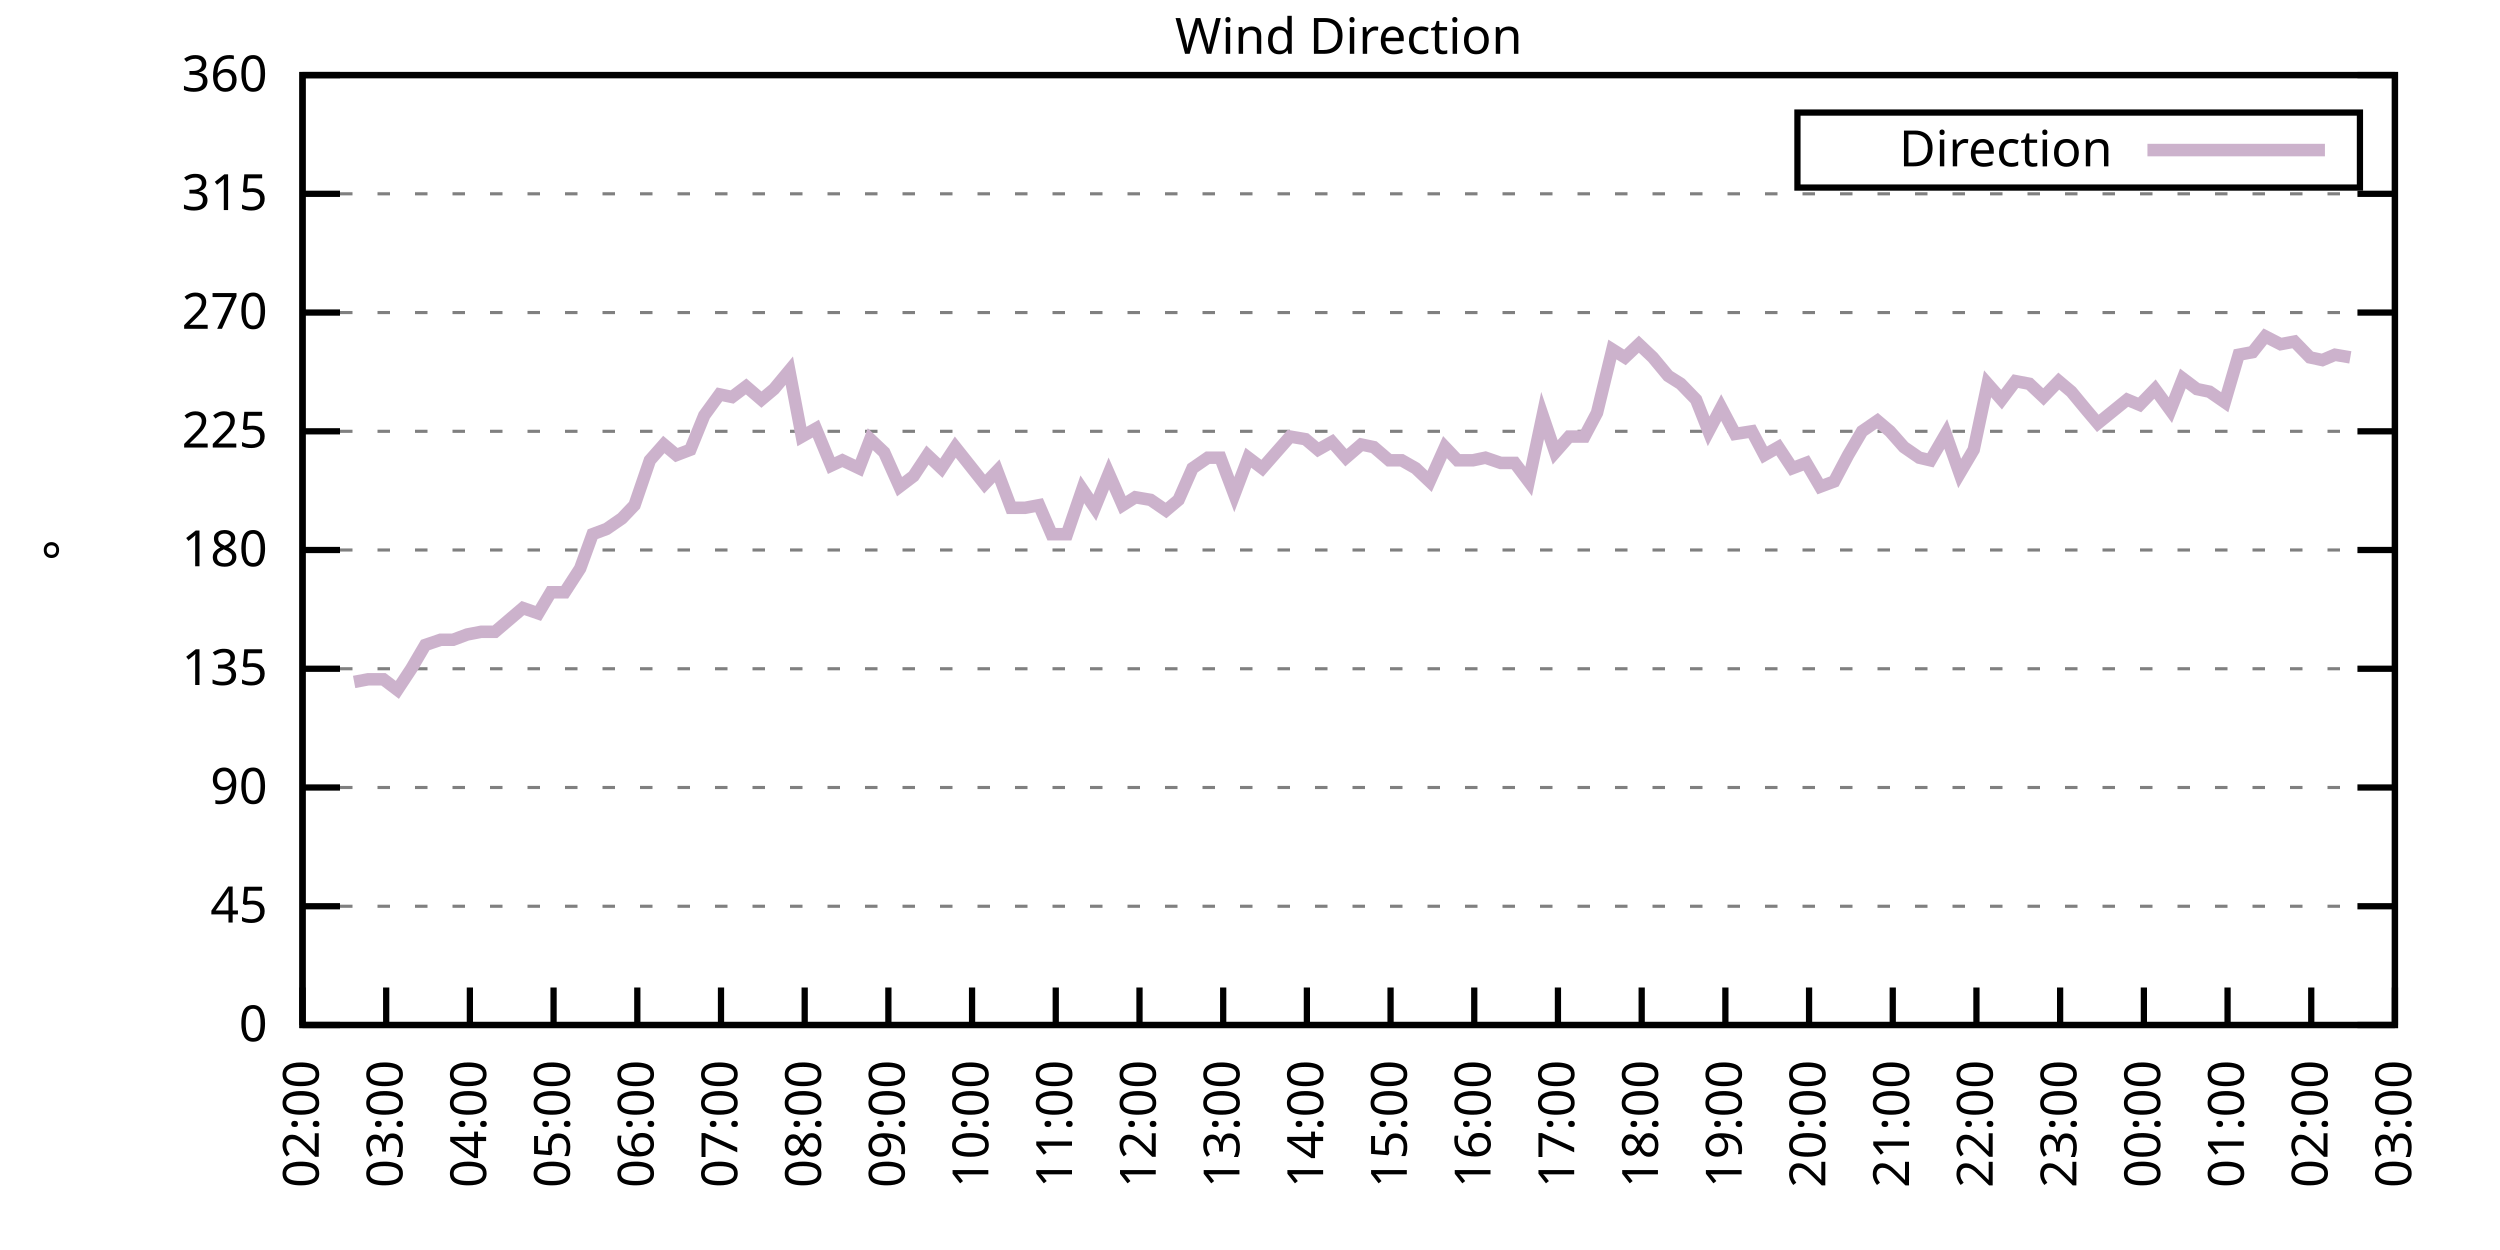
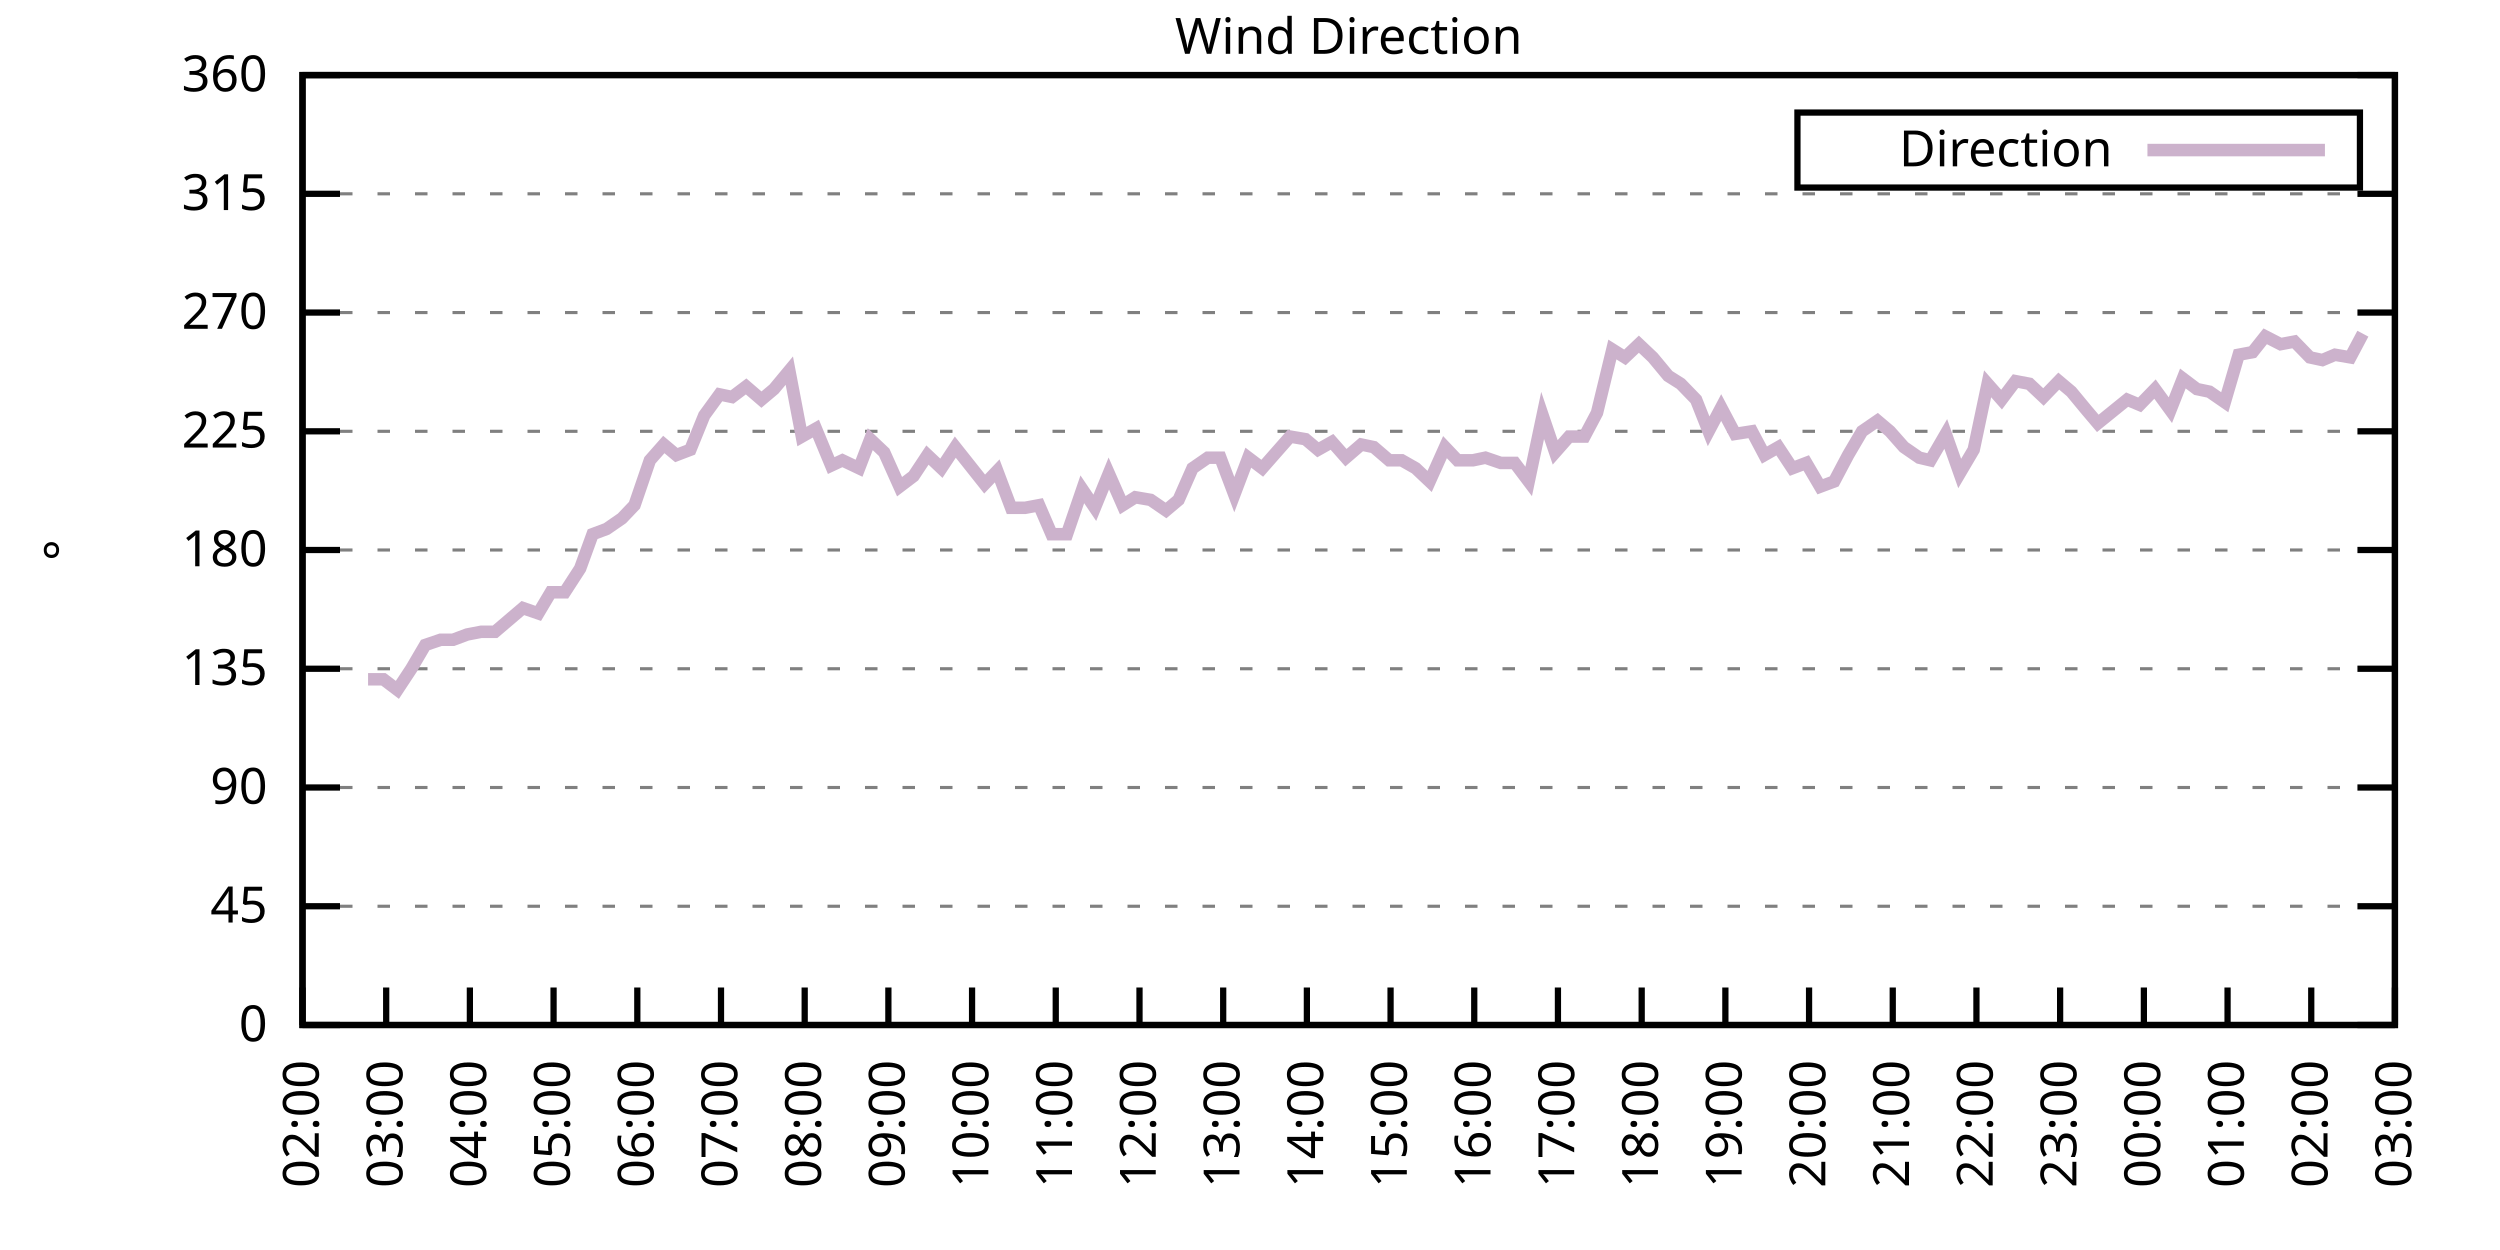
<svg xmlns="http://www.w3.org/2000/svg" xmlns:xlink="http://www.w3.org/1999/xlink" width="400" height="200" viewBox="0 0 400 200">
  <g id="gnuplot_canvas">
    <rect x="0" y="0" width="400" height="200" fill="none" />
    <defs>
      <circle id="gpDot" r="0.5" stroke-width="0.5" stroke="currentColor" />
      <path id="gpPt0" stroke-width="0.333" stroke="currentColor" d="M-1,0 h2 M0,-1 v2" />
      <path id="gpPt1" stroke-width="0.333" stroke="currentColor" d="M-1,-1 L1,1 M1,-1 L-1,1" />
      <path id="gpPt2" stroke-width="0.333" stroke="currentColor" d="M-1,0 L1,0 M0,-1 L0,1 M-1,-1 L1,1 M-1,1 L1,-1" />
      <rect id="gpPt3" stroke-width="0.333" stroke="currentColor" x="-1" y="-1" width="2" height="2" />
      <rect id="gpPt4" stroke-width="0.333" stroke="currentColor" fill="currentColor" x="-1" y="-1" width="2" height="2" />
      <circle id="gpPt5" stroke-width="0.333" stroke="currentColor" cx="0" cy="0" r="1" />
      <use xlink:href="#gpPt5" id="gpPt6" fill="currentColor" stroke="none" />
      <path id="gpPt7" stroke-width="0.333" stroke="currentColor" d="M0,-1.33 L-1.33,0.67 L1.33,0.67 z" />
      <use xlink:href="#gpPt7" id="gpPt8" fill="currentColor" stroke="none" />
      <use xlink:href="#gpPt7" id="gpPt9" stroke="currentColor" transform="rotate(180)" />
      <use xlink:href="#gpPt9" id="gpPt10" fill="currentColor" stroke="none" />
      <use xlink:href="#gpPt3" id="gpPt11" stroke="currentColor" transform="rotate(45)" />
      <use xlink:href="#gpPt11" id="gpPt12" fill="currentColor" stroke="none" />
      <path id="gpPt13" stroke-width="0.333" stroke="currentColor" d="M0,1.330 L1.265,0.411 L0.782,-1.067 L-0.782,-1.076 L-1.265,0.411 z" />
      <use xlink:href="#gpPt13" id="gpPt14" fill="currentColor" stroke="none" />
      <filter id="textbox" filterUnits="objectBoundingBox" x="0" y="0" height="1" width="1">
        <feFlood flood-color="white" flood-opacity="1" result="bgnd" />
        <feComposite in="SourceGraphic" in2="bgnd" operator="atop" />
      </filter>
      <filter id="greybox" filterUnits="objectBoundingBox" x="0" y="0" height="1" width="1">
        <feFlood flood-color="lightgrey" flood-opacity="1" result="grey" />
        <feComposite in="SourceGraphic" in2="grey" operator="atop" />
      </filter>
    </defs>
    <g fill="none" color="white" stroke="currentColor" stroke-width="1.00" stroke-linecap="butt" stroke-linejoin="miter">
</g>
    <g fill="none" color="black" stroke="currentColor" stroke-width="1.00" stroke-linecap="butt" stroke-linejoin="miter">
      <g stroke="none" shape-rendering="crispEdges">
        <polygon fill="rgb(255, 255, 255)" points="48.40,164.00 383.18,164.00 383.18,12.02 48.40,12.02 " />
      </g>
    </g>
    <g fill="none" color="black" stroke="currentColor" stroke-width="1.00" stroke-linecap="butt" stroke-linejoin="miter">
</g>
    <g fill="none" color="black" stroke="black" stroke-width="0.50" stroke-linecap="butt" stroke-linejoin="miter">
</g>
    <g fill="none" color="gray" stroke="currentColor" stroke-width="0.50" stroke-linecap="butt" stroke-linejoin="miter">
      <path stroke="gray" stroke-dasharray="2,4" class="gridline" d="M48.40,164.00 L383.19,164.00  " />
    </g>
    <g fill="none" color="gray" stroke="gray" stroke-width="1.00" stroke-linecap="butt" stroke-linejoin="miter">
</g>
    <g fill="none" color="black" stroke="currentColor" stroke-width="1.00" stroke-linecap="butt" stroke-linejoin="miter">
      <path stroke="black" d="M48.40,164.00 L54.40,164.00 M383.19,164.00 L377.19,164.00  " />
      <g transform="translate(42.80,166.60)" stroke="none" fill="black" font-family="Sans" font-size="8.00" text-anchor="end">
        <text>
          <tspan font-family="Sans"> 0</tspan>
        </text>
      </g>
    </g>
    <g fill="none" color="black" stroke="currentColor" stroke-width="1.00" stroke-linecap="butt" stroke-linejoin="miter">
</g>
    <g fill="none" color="black" stroke="black" stroke-width="0.50" stroke-linecap="butt" stroke-linejoin="miter">
</g>
    <g fill="none" color="gray" stroke="currentColor" stroke-width="0.50" stroke-linecap="butt" stroke-linejoin="miter">
      <path stroke="gray" stroke-dasharray="2,4" class="gridline" d="M48.40,145.00 L383.19,145.00  " />
    </g>
    <g fill="none" color="gray" stroke="gray" stroke-width="1.00" stroke-linecap="butt" stroke-linejoin="miter">
</g>
    <g fill="none" color="black" stroke="currentColor" stroke-width="1.00" stroke-linecap="butt" stroke-linejoin="miter">
      <path stroke="black" d="M48.40,145.00 L54.40,145.00 M383.19,145.00 L377.19,145.00  " />
      <g transform="translate(42.80,147.60)" stroke="none" fill="black" font-family="Sans" font-size="8.00" text-anchor="end">
        <text>
          <tspan font-family="Sans"> 45</tspan>
        </text>
      </g>
    </g>
    <g fill="none" color="black" stroke="currentColor" stroke-width="1.00" stroke-linecap="butt" stroke-linejoin="miter">
</g>
    <g fill="none" color="black" stroke="black" stroke-width="0.50" stroke-linecap="butt" stroke-linejoin="miter">
</g>
    <g fill="none" color="gray" stroke="currentColor" stroke-width="0.50" stroke-linecap="butt" stroke-linejoin="miter">
      <path stroke="gray" stroke-dasharray="2,4" class="gridline" d="M48.40,126.00 L383.19,126.00  " />
    </g>
    <g fill="none" color="gray" stroke="gray" stroke-width="1.00" stroke-linecap="butt" stroke-linejoin="miter">
</g>
    <g fill="none" color="black" stroke="currentColor" stroke-width="1.00" stroke-linecap="butt" stroke-linejoin="miter">
      <path stroke="black" d="M48.40,126.00 L54.40,126.00 M383.19,126.00 L377.19,126.00  " />
      <g transform="translate(42.80,128.60)" stroke="none" fill="black" font-family="Sans" font-size="8.00" text-anchor="end">
        <text>
          <tspan font-family="Sans"> 90</tspan>
        </text>
      </g>
    </g>
    <g fill="none" color="black" stroke="currentColor" stroke-width="1.00" stroke-linecap="butt" stroke-linejoin="miter">
</g>
    <g fill="none" color="black" stroke="black" stroke-width="0.50" stroke-linecap="butt" stroke-linejoin="miter">
</g>
    <g fill="none" color="gray" stroke="currentColor" stroke-width="0.50" stroke-linecap="butt" stroke-linejoin="miter">
      <path stroke="gray" stroke-dasharray="2,4" class="gridline" d="M48.40,107.00 L383.19,107.00  " />
    </g>
    <g fill="none" color="gray" stroke="gray" stroke-width="1.00" stroke-linecap="butt" stroke-linejoin="miter">
</g>
    <g fill="none" color="black" stroke="currentColor" stroke-width="1.00" stroke-linecap="butt" stroke-linejoin="miter">
      <path stroke="black" d="M48.40,107.00 L54.40,107.00 M383.19,107.00 L377.19,107.00  " />
      <g transform="translate(42.80,109.60)" stroke="none" fill="black" font-family="Sans" font-size="8.00" text-anchor="end">
        <text>
          <tspan font-family="Sans"> 135</tspan>
        </text>
      </g>
    </g>
    <g fill="none" color="black" stroke="currentColor" stroke-width="1.00" stroke-linecap="butt" stroke-linejoin="miter">
</g>
    <g fill="none" color="black" stroke="black" stroke-width="0.50" stroke-linecap="butt" stroke-linejoin="miter">
</g>
    <g fill="none" color="gray" stroke="currentColor" stroke-width="0.50" stroke-linecap="butt" stroke-linejoin="miter">
      <path stroke="gray" stroke-dasharray="2,4" class="gridline" d="M48.40,88.00 L383.19,88.00  " />
    </g>
    <g fill="none" color="gray" stroke="gray" stroke-width="1.00" stroke-linecap="butt" stroke-linejoin="miter">
</g>
    <g fill="none" color="black" stroke="currentColor" stroke-width="1.00" stroke-linecap="butt" stroke-linejoin="miter">
      <path stroke="black" d="M48.40,88.00 L54.40,88.00 M383.19,88.00 L377.19,88.00  " />
      <g transform="translate(42.80,90.60)" stroke="none" fill="black" font-family="Sans" font-size="8.00" text-anchor="end">
        <text>
          <tspan font-family="Sans"> 180</tspan>
        </text>
      </g>
    </g>
    <g fill="none" color="black" stroke="currentColor" stroke-width="1.00" stroke-linecap="butt" stroke-linejoin="miter">
</g>
    <g fill="none" color="black" stroke="black" stroke-width="0.50" stroke-linecap="butt" stroke-linejoin="miter">
</g>
    <g fill="none" color="gray" stroke="currentColor" stroke-width="0.50" stroke-linecap="butt" stroke-linejoin="miter">
      <path stroke="gray" stroke-dasharray="2,4" class="gridline" d="M48.40,69.01 L383.19,69.01  " />
    </g>
    <g fill="none" color="gray" stroke="gray" stroke-width="1.00" stroke-linecap="butt" stroke-linejoin="miter">
</g>
    <g fill="none" color="black" stroke="currentColor" stroke-width="1.00" stroke-linecap="butt" stroke-linejoin="miter">
      <path stroke="black" d="M48.40,69.01 L54.40,69.01 M383.19,69.01 L377.19,69.01  " />
      <g transform="translate(42.80,71.61)" stroke="none" fill="black" font-family="Sans" font-size="8.00" text-anchor="end">
        <text>
          <tspan font-family="Sans"> 225</tspan>
        </text>
      </g>
    </g>
    <g fill="none" color="black" stroke="currentColor" stroke-width="1.00" stroke-linecap="butt" stroke-linejoin="miter">
</g>
    <g fill="none" color="black" stroke="black" stroke-width="0.50" stroke-linecap="butt" stroke-linejoin="miter">
</g>
    <g fill="none" color="gray" stroke="currentColor" stroke-width="0.50" stroke-linecap="butt" stroke-linejoin="miter">
      <path stroke="gray" stroke-dasharray="2,4" class="gridline" d="M48.40,50.01 L383.19,50.01  " />
    </g>
    <g fill="none" color="gray" stroke="gray" stroke-width="1.00" stroke-linecap="butt" stroke-linejoin="miter">
</g>
    <g fill="none" color="black" stroke="currentColor" stroke-width="1.00" stroke-linecap="butt" stroke-linejoin="miter">
      <path stroke="black" d="M48.40,50.01 L54.40,50.01 M383.19,50.01 L377.19,50.01  " />
      <g transform="translate(42.80,52.61)" stroke="none" fill="black" font-family="Sans" font-size="8.00" text-anchor="end">
        <text>
          <tspan font-family="Sans"> 270</tspan>
        </text>
      </g>
    </g>
    <g fill="none" color="black" stroke="currentColor" stroke-width="1.00" stroke-linecap="butt" stroke-linejoin="miter">
</g>
    <g fill="none" color="black" stroke="black" stroke-width="0.50" stroke-linecap="butt" stroke-linejoin="miter">
</g>
    <g fill="none" color="gray" stroke="currentColor" stroke-width="0.50" stroke-linecap="butt" stroke-linejoin="miter">
      <path stroke="gray" stroke-dasharray="2,4" class="gridline" d="M48.40,31.01 L383.19,31.01  " />
    </g>
    <g fill="none" color="gray" stroke="gray" stroke-width="1.00" stroke-linecap="butt" stroke-linejoin="miter">
</g>
    <g fill="none" color="black" stroke="currentColor" stroke-width="1.00" stroke-linecap="butt" stroke-linejoin="miter">
      <path stroke="black" d="M48.40,31.01 L54.40,31.01 M383.19,31.01 L377.19,31.01  " />
      <g transform="translate(42.80,33.61)" stroke="none" fill="black" font-family="Sans" font-size="8.00" text-anchor="end">
        <text>
          <tspan font-family="Sans"> 315</tspan>
        </text>
      </g>
    </g>
    <g fill="none" color="black" stroke="currentColor" stroke-width="1.00" stroke-linecap="butt" stroke-linejoin="miter">
</g>
    <g fill="none" color="black" stroke="black" stroke-width="0.50" stroke-linecap="butt" stroke-linejoin="miter">
</g>
    <g fill="none" color="gray" stroke="currentColor" stroke-width="0.50" stroke-linecap="butt" stroke-linejoin="miter">
      <path stroke="gray" stroke-dasharray="2,4" class="gridline" d="M48.40,12.01 L383.19,12.01  " />
    </g>
    <g fill="none" color="gray" stroke="gray" stroke-width="1.00" stroke-linecap="butt" stroke-linejoin="miter">
</g>
    <g fill="none" color="black" stroke="currentColor" stroke-width="1.00" stroke-linecap="butt" stroke-linejoin="miter">
      <path stroke="black" d="M48.40,12.01 L54.40,12.01 M383.19,12.01 L377.19,12.01  " />
      <g transform="translate(42.80,14.61)" stroke="none" fill="black" font-family="Sans" font-size="8.00" text-anchor="end">
        <text>
          <tspan font-family="Sans"> 360</tspan>
        </text>
      </g>
    </g>
    <g fill="none" color="black" stroke="currentColor" stroke-width="1.00" stroke-linecap="butt" stroke-linejoin="miter">
      <path stroke="black" d="M48.40,164.00 L48.40,158.00  " />
      <g transform="translate(51.00,169.60) rotate(270.00)" stroke="none" fill="black" font-family="Sans" font-size="8.00" text-anchor="end">
        <text>
          <tspan font-family="Sans">02:00</tspan>
        </text>
      </g>
    </g>
    <g fill="none" color="black" stroke="currentColor" stroke-width="1.00" stroke-linecap="butt" stroke-linejoin="miter">
      <path stroke="black" d="M61.79,164.00 L61.79,158.00  " />
      <g transform="translate(64.39,169.60) rotate(270.00)" stroke="none" fill="black" font-family="Sans" font-size="8.00" text-anchor="end">
        <text>
          <tspan font-family="Sans">03:00</tspan>
        </text>
      </g>
    </g>
    <g fill="none" color="black" stroke="currentColor" stroke-width="1.00" stroke-linecap="butt" stroke-linejoin="miter">
      <path stroke="black" d="M75.18,164.00 L75.18,158.00  " />
      <g transform="translate(77.78,169.60) rotate(270.00)" stroke="none" fill="black" font-family="Sans" font-size="8.00" text-anchor="end">
        <text>
          <tspan font-family="Sans">04:00</tspan>
        </text>
      </g>
    </g>
    <g fill="none" color="black" stroke="currentColor" stroke-width="1.00" stroke-linecap="butt" stroke-linejoin="miter">
      <path stroke="black" d="M88.57,164.00 L88.57,158.00  " />
      <g transform="translate(91.17,169.60) rotate(270.00)" stroke="none" fill="black" font-family="Sans" font-size="8.00" text-anchor="end">
        <text>
          <tspan font-family="Sans">05:00</tspan>
        </text>
      </g>
    </g>
    <g fill="none" color="black" stroke="currentColor" stroke-width="1.00" stroke-linecap="butt" stroke-linejoin="miter">
      <path stroke="black" d="M101.97,164.00 L101.97,158.00  " />
      <g transform="translate(104.57,169.60) rotate(270.00)" stroke="none" fill="black" font-family="Sans" font-size="8.00" text-anchor="end">
        <text>
          <tspan font-family="Sans">06:00</tspan>
        </text>
      </g>
    </g>
    <g fill="none" color="black" stroke="currentColor" stroke-width="1.00" stroke-linecap="butt" stroke-linejoin="miter">
      <path stroke="black" d="M115.36,164.00 L115.36,158.00  " />
      <g transform="translate(117.96,169.60) rotate(270.00)" stroke="none" fill="black" font-family="Sans" font-size="8.00" text-anchor="end">
        <text>
          <tspan font-family="Sans">07:00</tspan>
        </text>
      </g>
    </g>
    <g fill="none" color="black" stroke="currentColor" stroke-width="1.00" stroke-linecap="butt" stroke-linejoin="miter">
      <path stroke="black" d="M128.75,164.00 L128.75,158.00  " />
      <g transform="translate(131.35,169.60) rotate(270.00)" stroke="none" fill="black" font-family="Sans" font-size="8.00" text-anchor="end">
        <text>
          <tspan font-family="Sans">08:00</tspan>
        </text>
      </g>
    </g>
    <g fill="none" color="black" stroke="currentColor" stroke-width="1.00" stroke-linecap="butt" stroke-linejoin="miter">
      <path stroke="black" d="M142.14,164.00 L142.14,158.00  " />
      <g transform="translate(144.74,169.60) rotate(270.00)" stroke="none" fill="black" font-family="Sans" font-size="8.00" text-anchor="end">
        <text>
          <tspan font-family="Sans">09:00</tspan>
        </text>
      </g>
    </g>
    <g fill="none" color="black" stroke="currentColor" stroke-width="1.00" stroke-linecap="butt" stroke-linejoin="miter">
      <path stroke="black" d="M155.53,164.00 L155.53,158.00  " />
      <g transform="translate(158.13,169.60) rotate(270.00)" stroke="none" fill="black" font-family="Sans" font-size="8.00" text-anchor="end">
        <text>
          <tspan font-family="Sans">10:00</tspan>
        </text>
      </g>
    </g>
    <g fill="none" color="black" stroke="currentColor" stroke-width="1.00" stroke-linecap="butt" stroke-linejoin="miter">
      <path stroke="black" d="M168.92,164.00 L168.92,158.00  " />
      <g transform="translate(171.52,169.60) rotate(270.00)" stroke="none" fill="black" font-family="Sans" font-size="8.00" text-anchor="end">
        <text>
          <tspan font-family="Sans">11:00</tspan>
        </text>
      </g>
    </g>
    <g fill="none" color="black" stroke="currentColor" stroke-width="1.00" stroke-linecap="butt" stroke-linejoin="miter">
      <path stroke="black" d="M182.32,164.00 L182.32,158.00  " />
      <g transform="translate(184.92,169.60) rotate(270.00)" stroke="none" fill="black" font-family="Sans" font-size="8.00" text-anchor="end">
        <text>
          <tspan font-family="Sans">12:00</tspan>
        </text>
      </g>
    </g>
    <g fill="none" color="black" stroke="currentColor" stroke-width="1.00" stroke-linecap="butt" stroke-linejoin="miter">
      <path stroke="black" d="M195.71,164.00 L195.71,158.00  " />
      <g transform="translate(198.31,169.60) rotate(270.00)" stroke="none" fill="black" font-family="Sans" font-size="8.00" text-anchor="end">
        <text>
          <tspan font-family="Sans">13:00</tspan>
        </text>
      </g>
    </g>
    <g fill="none" color="black" stroke="currentColor" stroke-width="1.00" stroke-linecap="butt" stroke-linejoin="miter">
      <path stroke="black" d="M209.10,164.00 L209.10,158.00  " />
      <g transform="translate(211.70,169.60) rotate(270.00)" stroke="none" fill="black" font-family="Sans" font-size="8.00" text-anchor="end">
        <text>
          <tspan font-family="Sans">14:00</tspan>
        </text>
      </g>
    </g>
    <g fill="none" color="black" stroke="currentColor" stroke-width="1.00" stroke-linecap="butt" stroke-linejoin="miter">
      <path stroke="black" d="M222.49,164.00 L222.49,158.00  " />
      <g transform="translate(225.09,169.60) rotate(270.00)" stroke="none" fill="black" font-family="Sans" font-size="8.00" text-anchor="end">
        <text>
          <tspan font-family="Sans">15:00</tspan>
        </text>
      </g>
    </g>
    <g fill="none" color="black" stroke="currentColor" stroke-width="1.00" stroke-linecap="butt" stroke-linejoin="miter">
      <path stroke="black" d="M235.88,164.00 L235.88,158.00  " />
      <g transform="translate(238.48,169.60) rotate(270.00)" stroke="none" fill="black" font-family="Sans" font-size="8.00" text-anchor="end">
        <text>
          <tspan font-family="Sans">16:00</tspan>
        </text>
      </g>
    </g>
    <g fill="none" color="black" stroke="currentColor" stroke-width="1.00" stroke-linecap="butt" stroke-linejoin="miter">
      <path stroke="black" d="M249.27,164.00 L249.27,158.00  " />
      <g transform="translate(251.87,169.60) rotate(270.00)" stroke="none" fill="black" font-family="Sans" font-size="8.00" text-anchor="end">
        <text>
          <tspan font-family="Sans">17:00</tspan>
        </text>
      </g>
    </g>
    <g fill="none" color="black" stroke="currentColor" stroke-width="1.00" stroke-linecap="butt" stroke-linejoin="miter">
      <path stroke="black" d="M262.67,164.00 L262.67,158.00  " />
      <g transform="translate(265.27,169.60) rotate(270.00)" stroke="none" fill="black" font-family="Sans" font-size="8.00" text-anchor="end">
        <text>
          <tspan font-family="Sans">18:00</tspan>
        </text>
      </g>
    </g>
    <g fill="none" color="black" stroke="currentColor" stroke-width="1.00" stroke-linecap="butt" stroke-linejoin="miter">
      <path stroke="black" d="M276.06,164.00 L276.06,158.00  " />
      <g transform="translate(278.66,169.60) rotate(270.00)" stroke="none" fill="black" font-family="Sans" font-size="8.00" text-anchor="end">
        <text>
          <tspan font-family="Sans">19:00</tspan>
        </text>
      </g>
    </g>
    <g fill="none" color="black" stroke="currentColor" stroke-width="1.00" stroke-linecap="butt" stroke-linejoin="miter">
      <path stroke="black" d="M289.45,164.00 L289.45,158.00  " />
      <g transform="translate(292.05,169.60) rotate(270.00)" stroke="none" fill="black" font-family="Sans" font-size="8.00" text-anchor="end">
        <text>
          <tspan font-family="Sans">20:00</tspan>
        </text>
      </g>
    </g>
    <g fill="none" color="black" stroke="currentColor" stroke-width="1.00" stroke-linecap="butt" stroke-linejoin="miter">
      <path stroke="black" d="M302.84,164.00 L302.84,158.00  " />
      <g transform="translate(305.44,169.60) rotate(270.00)" stroke="none" fill="black" font-family="Sans" font-size="8.00" text-anchor="end">
        <text>
          <tspan font-family="Sans">21:00</tspan>
        </text>
      </g>
    </g>
    <g fill="none" color="black" stroke="currentColor" stroke-width="1.00" stroke-linecap="butt" stroke-linejoin="miter">
      <path stroke="black" d="M316.23,164.00 L316.23,158.00  " />
      <g transform="translate(318.83,169.60) rotate(270.00)" stroke="none" fill="black" font-family="Sans" font-size="8.00" text-anchor="end">
        <text>
          <tspan font-family="Sans">22:00</tspan>
        </text>
      </g>
    </g>
    <g fill="none" color="black" stroke="currentColor" stroke-width="1.00" stroke-linecap="butt" stroke-linejoin="miter">
      <path stroke="black" d="M329.62,164.00 L329.62,158.00  " />
      <g transform="translate(332.22,169.60) rotate(270.00)" stroke="none" fill="black" font-family="Sans" font-size="8.00" text-anchor="end">
        <text>
          <tspan font-family="Sans">23:00</tspan>
        </text>
      </g>
    </g>
    <g fill="none" color="black" stroke="currentColor" stroke-width="1.00" stroke-linecap="butt" stroke-linejoin="miter">
      <path stroke="black" d="M343.02,164.00 L343.02,158.00  " />
      <g transform="translate(345.62,169.60) rotate(270.00)" stroke="none" fill="black" font-family="Sans" font-size="8.00" text-anchor="end">
        <text>
          <tspan font-family="Sans">00:00</tspan>
        </text>
      </g>
    </g>
    <g fill="none" color="black" stroke="currentColor" stroke-width="1.00" stroke-linecap="butt" stroke-linejoin="miter">
      <path stroke="black" d="M356.41,164.00 L356.41,158.00  " />
      <g transform="translate(359.01,169.60) rotate(270.00)" stroke="none" fill="black" font-family="Sans" font-size="8.00" text-anchor="end">
        <text>
          <tspan font-family="Sans">01:00</tspan>
        </text>
      </g>
    </g>
    <g fill="none" color="black" stroke="currentColor" stroke-width="1.00" stroke-linecap="butt" stroke-linejoin="miter">
      <path stroke="black" d="M369.80,164.00 L369.80,158.00  " />
      <g transform="translate(372.40,169.60) rotate(270.00)" stroke="none" fill="black" font-family="Sans" font-size="8.00" text-anchor="end">
        <text>
          <tspan font-family="Sans">02:00</tspan>
        </text>
      </g>
    </g>
    <g fill="none" color="black" stroke="currentColor" stroke-width="1.00" stroke-linecap="butt" stroke-linejoin="miter">
      <path stroke="black" d="M383.19,164.00 L383.19,158.00  " />
      <g transform="translate(385.79,169.60) rotate(270.00)" stroke="none" fill="black" font-family="Sans" font-size="8.00" text-anchor="end">
        <text>
          <tspan font-family="Sans">03:00</tspan>
        </text>
      </g>
    </g>
    <g fill="none" color="black" stroke="currentColor" stroke-width="1.00" stroke-linecap="butt" stroke-linejoin="miter">
</g>
    <g fill="none" color="black" stroke="currentColor" stroke-width="1.00" stroke-linecap="butt" stroke-linejoin="miter">
      <path stroke="black" d="M48.40,12.01 L48.40,164.00 L383.19,164.00 L383.19,12.01 L48.40,12.01 Z  " />
    </g>
    <g fill="none" color="black" stroke="currentColor" stroke-width="1.00" stroke-linecap="butt" stroke-linejoin="miter">
</g>
    <g fill="none" color="black" stroke="currentColor" stroke-width="1.00" stroke-linecap="butt" stroke-linejoin="miter">
      <path stroke="black" d="M287.59,30.01 L287.59,18.01 L377.59,18.01 L377.59,30.01 L287.59,30.01 Z  " />
    </g>
    <g id="Wind_direction_plot_1">
      <g fill="none" color="white" stroke="black" stroke-width="2.00" stroke-linecap="butt" stroke-linejoin="miter">
</g>
      <g fill="none" color="black" stroke="currentColor" stroke-width="2.00" stroke-linecap="butt" stroke-linejoin="miter">
        <g transform="translate(337.99,26.61)" stroke="none" fill="black" font-family="Sans" font-size="8.00" text-anchor="end">
          <text>
            <tspan font-family="Sans">Direction</tspan>
          </text>
        </g>
      </g>
      <g fill="none" color="black" stroke="currentColor" stroke-width="2.00" stroke-linecap="butt" stroke-linejoin="miter">
-         <path stroke="rgb(204, 178, 204)" d="M343.59,24.01 L371.99,24.01 M56.66,109.11 L58.89,108.69 L61.35,108.69 L63.58,110.38 L65.81,107.00 L68.04,103.20   L70.50,102.36 L72.50,102.36 L74.74,101.52 L76.97,101.09 L79.20,101.09 L83.66,97.29 L86.12,98.14 L88.13,94.76   L90.36,94.76 L92.82,90.96 L94.82,85.47 L97.06,84.63 L99.51,82.94 L101.52,80.83 L103.98,73.65 L106.21,71.12   L108.22,72.81 L110.45,71.96 L112.68,66.47 L115.13,63.10 L117.14,63.52 L119.38,61.83 L121.83,63.94 L123.84,62.25   L126.29,59.30 L128.30,69.85 L130.54,68.58 L132.99,74.49 L134.78,73.65 L137.45,74.92 L139.24,70.27 L141.47,72.38   L143.93,77.87 L146.16,76.18 L148.39,72.81 L150.62,74.92 L152.85,71.54 L157.54,77.45 L159.55,75.34 L161.78,81.25   L164.01,81.25 L166.25,80.83 L168.25,85.47 L170.71,85.47 L173.17,78.29 L175.17,81.25 L177.41,75.76 L179.64,80.83   L181.65,79.56 L184.10,79.98 L186.56,81.67 L188.57,79.98 L190.80,74.92 L193.25,73.23 L195.26,73.23 L197.49,79.14   L199.73,73.23 L201.96,74.92 L204.19,72.38 L206.42,69.85 L208.88,70.27 L210.88,71.96 L213.12,70.70 L215.35,73.23   L217.80,71.12 L219.81,71.54 L222.27,73.65 L224.28,73.65 L226.51,74.92 L228.74,77.03 L231.20,71.54 L233.20,73.65   L235.66,73.65 L237.67,73.23 L240.12,74.07 L242.36,74.07 L244.59,77.03 L246.82,66.47 L248.83,72.38 L251.06,69.85   L253.51,69.85 L255.52,66.05 L257.98,55.92 L259.99,57.18 L262.22,55.07 L264.45,57.18 L266.91,60.14 L268.92,61.41   L271.37,63.94 L273.38,69.01 L275.39,65.21 L277.62,69.43 L280.30,69.01 L282.31,72.81 L284.54,71.54 L286.77,74.92   L289.00,74.07 L291.23,77.87 L293.47,77.03 L295.70,72.81 L297.93,69.01 L300.39,67.32 L302.39,69.01 L304.63,71.54   L307.08,73.23 L308.87,73.65 L311.32,69.43 L313.55,75.76 L315.79,71.96 L318.02,61.41 L320.25,63.94 L322.48,60.98   L324.71,61.41 L326.95,63.52 L329.40,60.98 L331.41,62.67 L333.86,65.63 L335.65,67.74 L340.34,63.94 L342.35,64.78   L344.80,62.25 L347.26,65.63 L349.26,60.56 L351.50,62.25 L353.51,62.67 L355.96,64.36 L358.19,56.76 L360.42,56.34   L362.43,53.81 L364.89,55.07 L367.12,54.65 L369.58,57.18 L371.58,57.61 L373.59,56.76 L376.05,57.18  " />
+         <path stroke="rgb(204, 178, 204)" d="M343.59,24.01 L371.99,24.01 M58.89,108.69 L61.35,108.69 L63.58,110.38 L65.81,107.00 L68.04,103.20 L70.50,102.36   L72.50,102.36 L74.74,101.52 L76.97,101.09 L79.20,101.09 L83.66,97.29 L86.12,98.14 L88.13,94.76 L90.36,94.76   L92.82,90.96 L94.82,85.47 L97.06,84.63 L99.51,82.94 L101.52,80.83 L103.98,73.65 L106.21,71.12 L108.22,72.81   L110.45,71.96 L112.68,66.47 L115.13,63.10 L117.14,63.52 L119.38,61.83 L121.83,63.94 L123.84,62.25 L126.29,59.30   L128.30,69.85 L130.54,68.58 L132.99,74.49 L134.78,73.65 L137.45,74.92 L139.24,70.27 L141.47,72.38 L143.93,77.87   L146.16,76.18 L148.39,72.81 L150.62,74.92 L152.85,71.54 L157.54,77.45 L159.55,75.34 L161.78,81.25 L164.01,81.25   L166.25,80.83 L168.25,85.47 L170.71,85.47 L173.17,78.29 L175.17,81.25 L177.41,75.76 L179.64,80.83 L181.65,79.56   L184.10,79.98 L186.56,81.67 L188.57,79.98 L190.80,74.92 L193.25,73.23 L195.26,73.23 L197.49,79.14 L199.73,73.23   L201.96,74.92 L204.19,72.38 L206.42,69.85 L208.88,70.27 L210.88,71.96 L213.12,70.70 L215.35,73.23 L217.80,71.12   L219.81,71.54 L222.27,73.65 L224.28,73.65 L226.51,74.92 L228.74,77.03 L231.20,71.54 L233.20,73.65 L235.66,73.65   L237.67,73.23 L240.12,74.07 L242.36,74.07 L244.59,77.03 L246.82,66.47 L248.83,72.38 L251.06,69.85 L253.51,69.85   L255.52,66.05 L257.98,55.92 L259.99,57.18 L262.22,55.07 L264.45,57.18 L266.91,60.14 L268.92,61.41 L271.37,63.94   L273.38,69.01 L275.39,65.21 L277.62,69.43 L280.30,69.01 L282.31,72.81 L284.54,71.54 L286.77,74.92 L289.00,74.07   L291.23,77.87 L293.47,77.03 L295.70,72.81 L297.93,69.01 L300.39,67.32 L302.39,69.01 L304.63,71.54 L307.08,73.23   L308.87,73.65 L311.32,69.43 L313.55,75.76 L315.79,71.96 L318.02,61.41 L320.25,63.94 L322.48,60.98 L324.71,61.41   L326.95,63.52 L329.40,60.98 L331.41,62.67 L333.86,65.63 L335.65,67.74 L340.34,63.94 L342.35,64.78 L344.80,62.25   L347.26,65.63 L349.26,60.56 L351.50,62.25 L353.51,62.67 L355.96,64.36 L358.19,56.76 L360.42,56.34 L362.43,53.81   L364.89,55.07 L367.12,54.65 L369.58,57.18 L371.58,57.61 L373.59,56.76 L376.05,57.18 L378.06,53.39  " />
      </g>
    </g>
    <g fill="none" color="black" stroke="currentColor" stroke-width="2.00" stroke-linecap="butt" stroke-linejoin="miter">
</g>
    <g fill="none" color="black" stroke="black" stroke-width="1.00" stroke-linecap="butt" stroke-linejoin="miter">
</g>
    <g fill="none" color="black" stroke="currentColor" stroke-width="1.00" stroke-linecap="butt" stroke-linejoin="miter">
      <path stroke="black" d="M48.40,12.01 L48.40,164.00 L383.19,164.00 L383.19,12.01 L48.40,12.01 Z  " />
      <g transform="translate(12.80,88.01) rotate(270.00)" stroke="none" fill="black" font-family="Sans" font-size="8.00" text-anchor="middle">
        <text>
          <tspan font-family="Sans">°</tspan>
        </text>
      </g>
    </g>
    <g fill="none" color="black" stroke="currentColor" stroke-width="1.00" stroke-linecap="butt" stroke-linejoin="miter">
</g>
    <g fill="none" color="black" stroke="currentColor" stroke-width="1.00" stroke-linecap="butt" stroke-linejoin="miter">
      <g transform="translate(215.79,8.61)" stroke="none" fill="black" font-family="Sans" font-size="8.00" text-anchor="middle">
        <text>
          <tspan font-family="Sans">Wind Direction</tspan>
        </text>
      </g>
    </g>
    <g fill="none" color="black" stroke="currentColor" stroke-width="1.00" stroke-linecap="butt" stroke-linejoin="miter">
</g>
  </g>
</svg>
